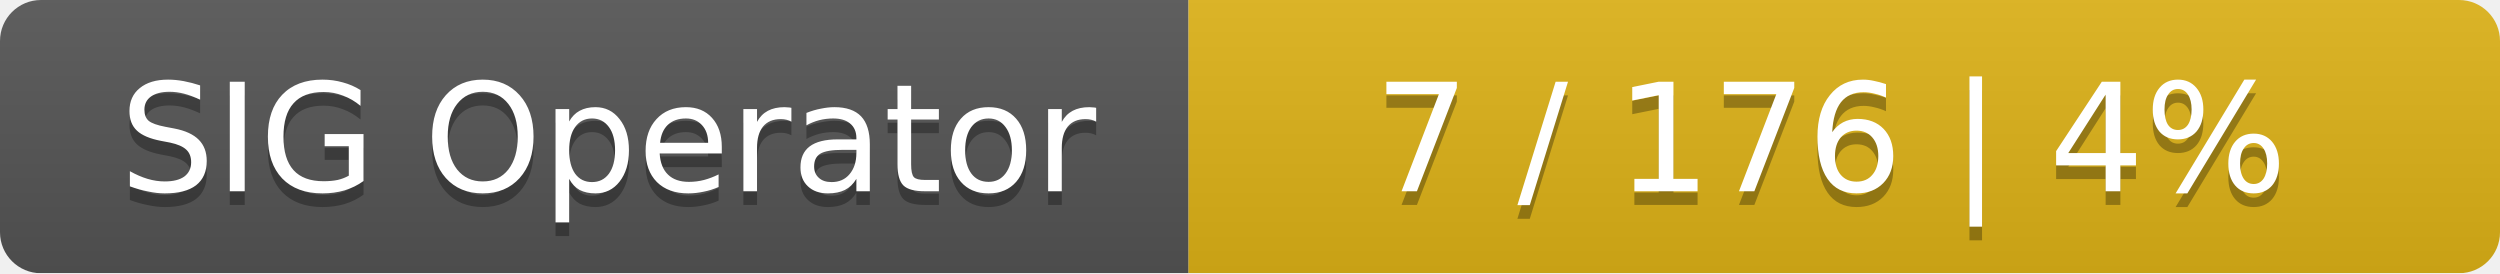
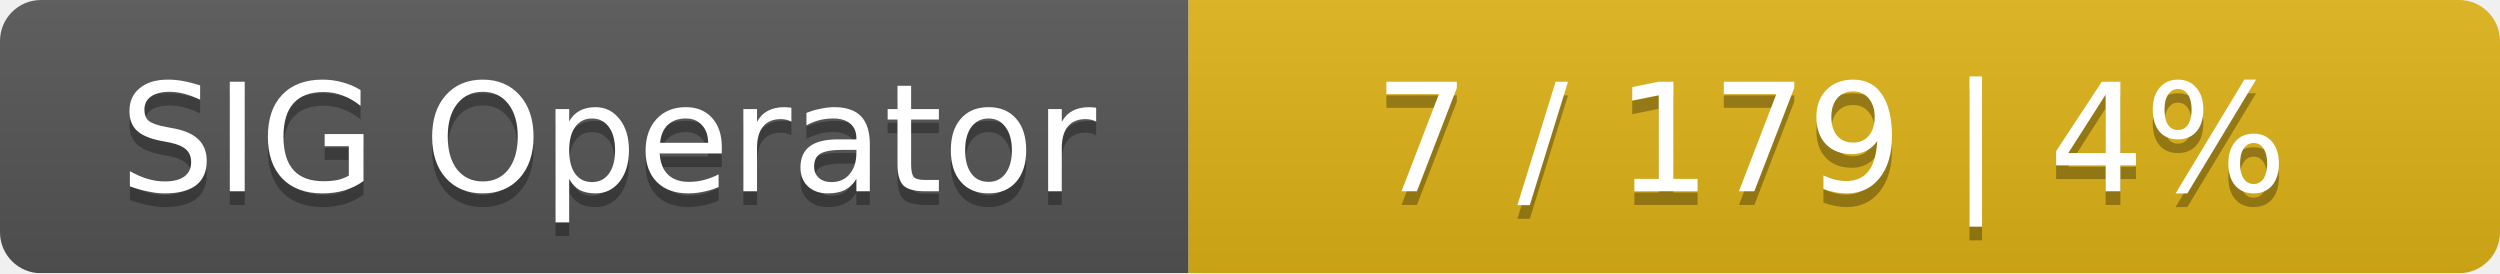
<svg xmlns="http://www.w3.org/2000/svg" width="183" height="20">
  <linearGradient id="smooth" x2="0" y2="100%">
    <stop offset="0" stop-color="#bbb" stop-opacity=".1" />
    <stop offset="1" stop-opacity=".1" />
  </linearGradient>
  <mask id="round">
    <rect width="183" height="20" rx="3" fill="#fff" />
  </mask>
  <g mask="url(#round)">
    <rect width="87" height="20" fill="#555" />
    <rect x="87" width="96" height="20" fill="#dfb317" />
    <rect width="183" height="20" fill="url(#smooth)" />
  </g>
  <g fill="#fff" text-anchor="middle" font-family="DejaVu Sans,Verdana,Geneva,sans-serif" font-size="11">
    <text x="44.5" y="15" fill="#010101" fill-opacity=".3">SIG Operator</text>
    <text x="44.5" y="14">SIG Operator</text>
-     <text x="134" y="15" fill="#010101" fill-opacity=".3">7 / 176    |    4%</text>
-     <text x="134" y="14">7 / 176    |    4%</text>
+     <text x="134" y="15" fill="#010101" fill-opacity=".3">7 / 179    |    4%</text>
+     <text x="134" y="14">7 / 179    |    4%</text>
  </g>
</svg>
